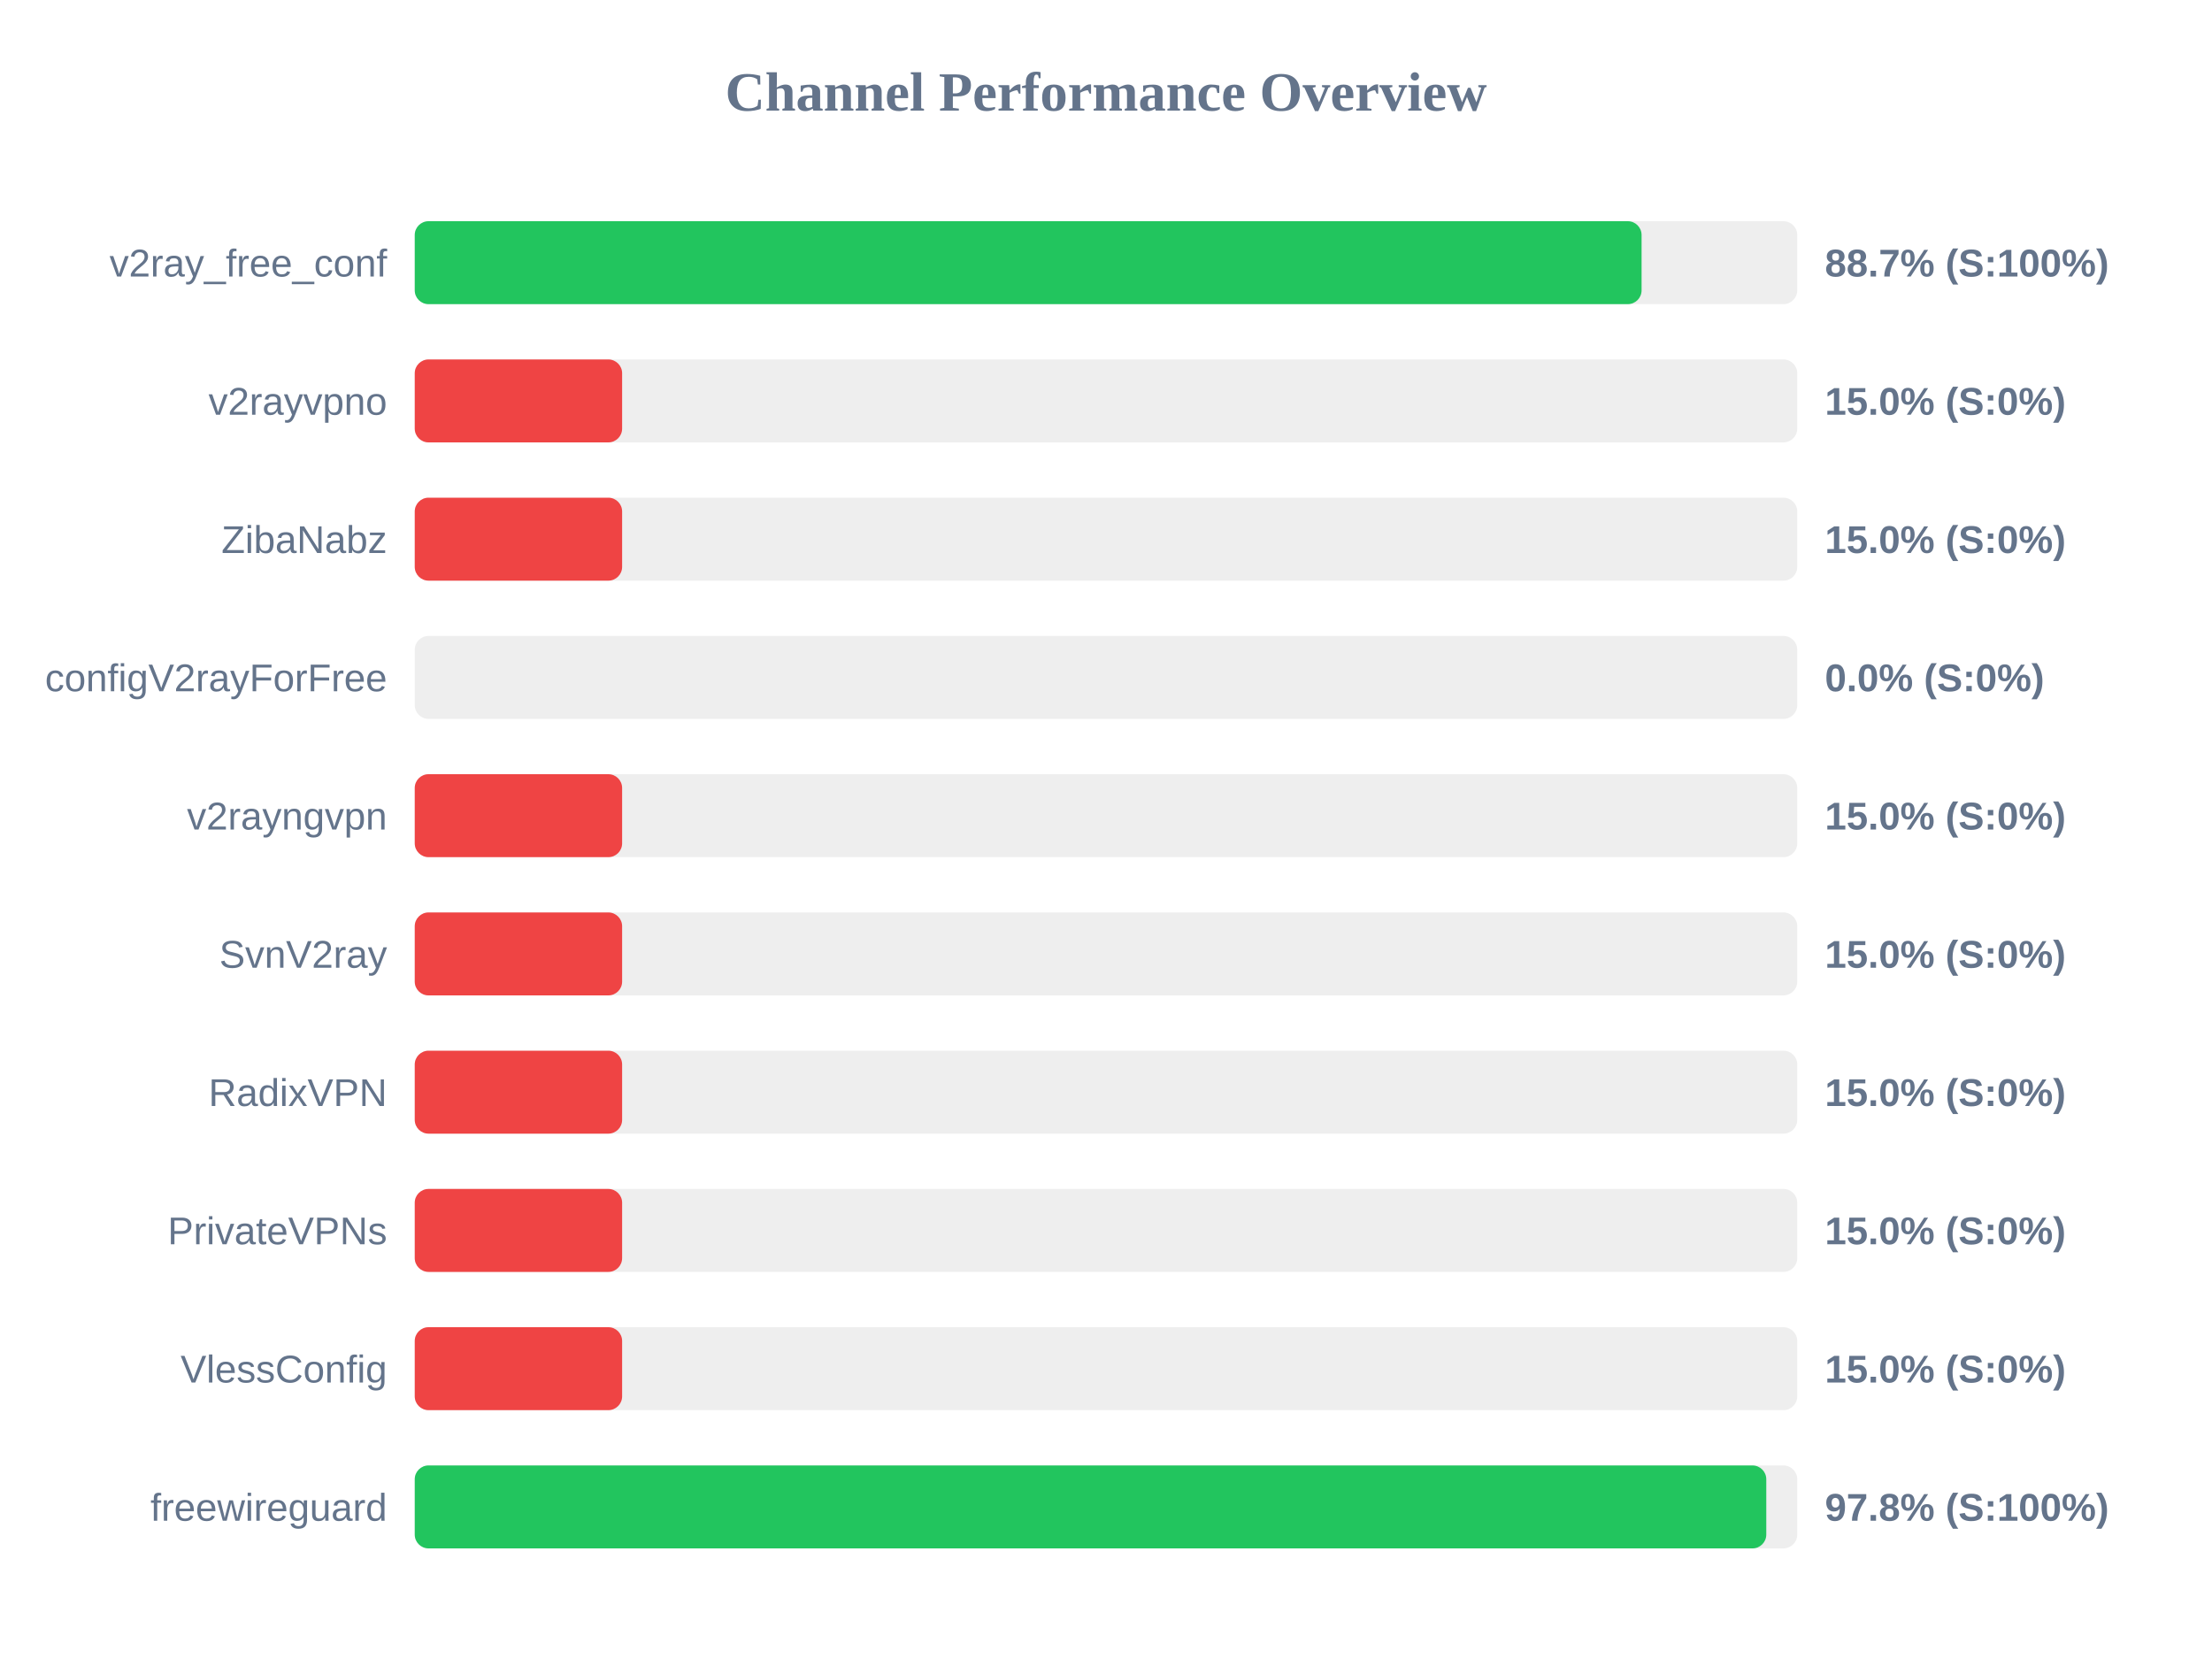
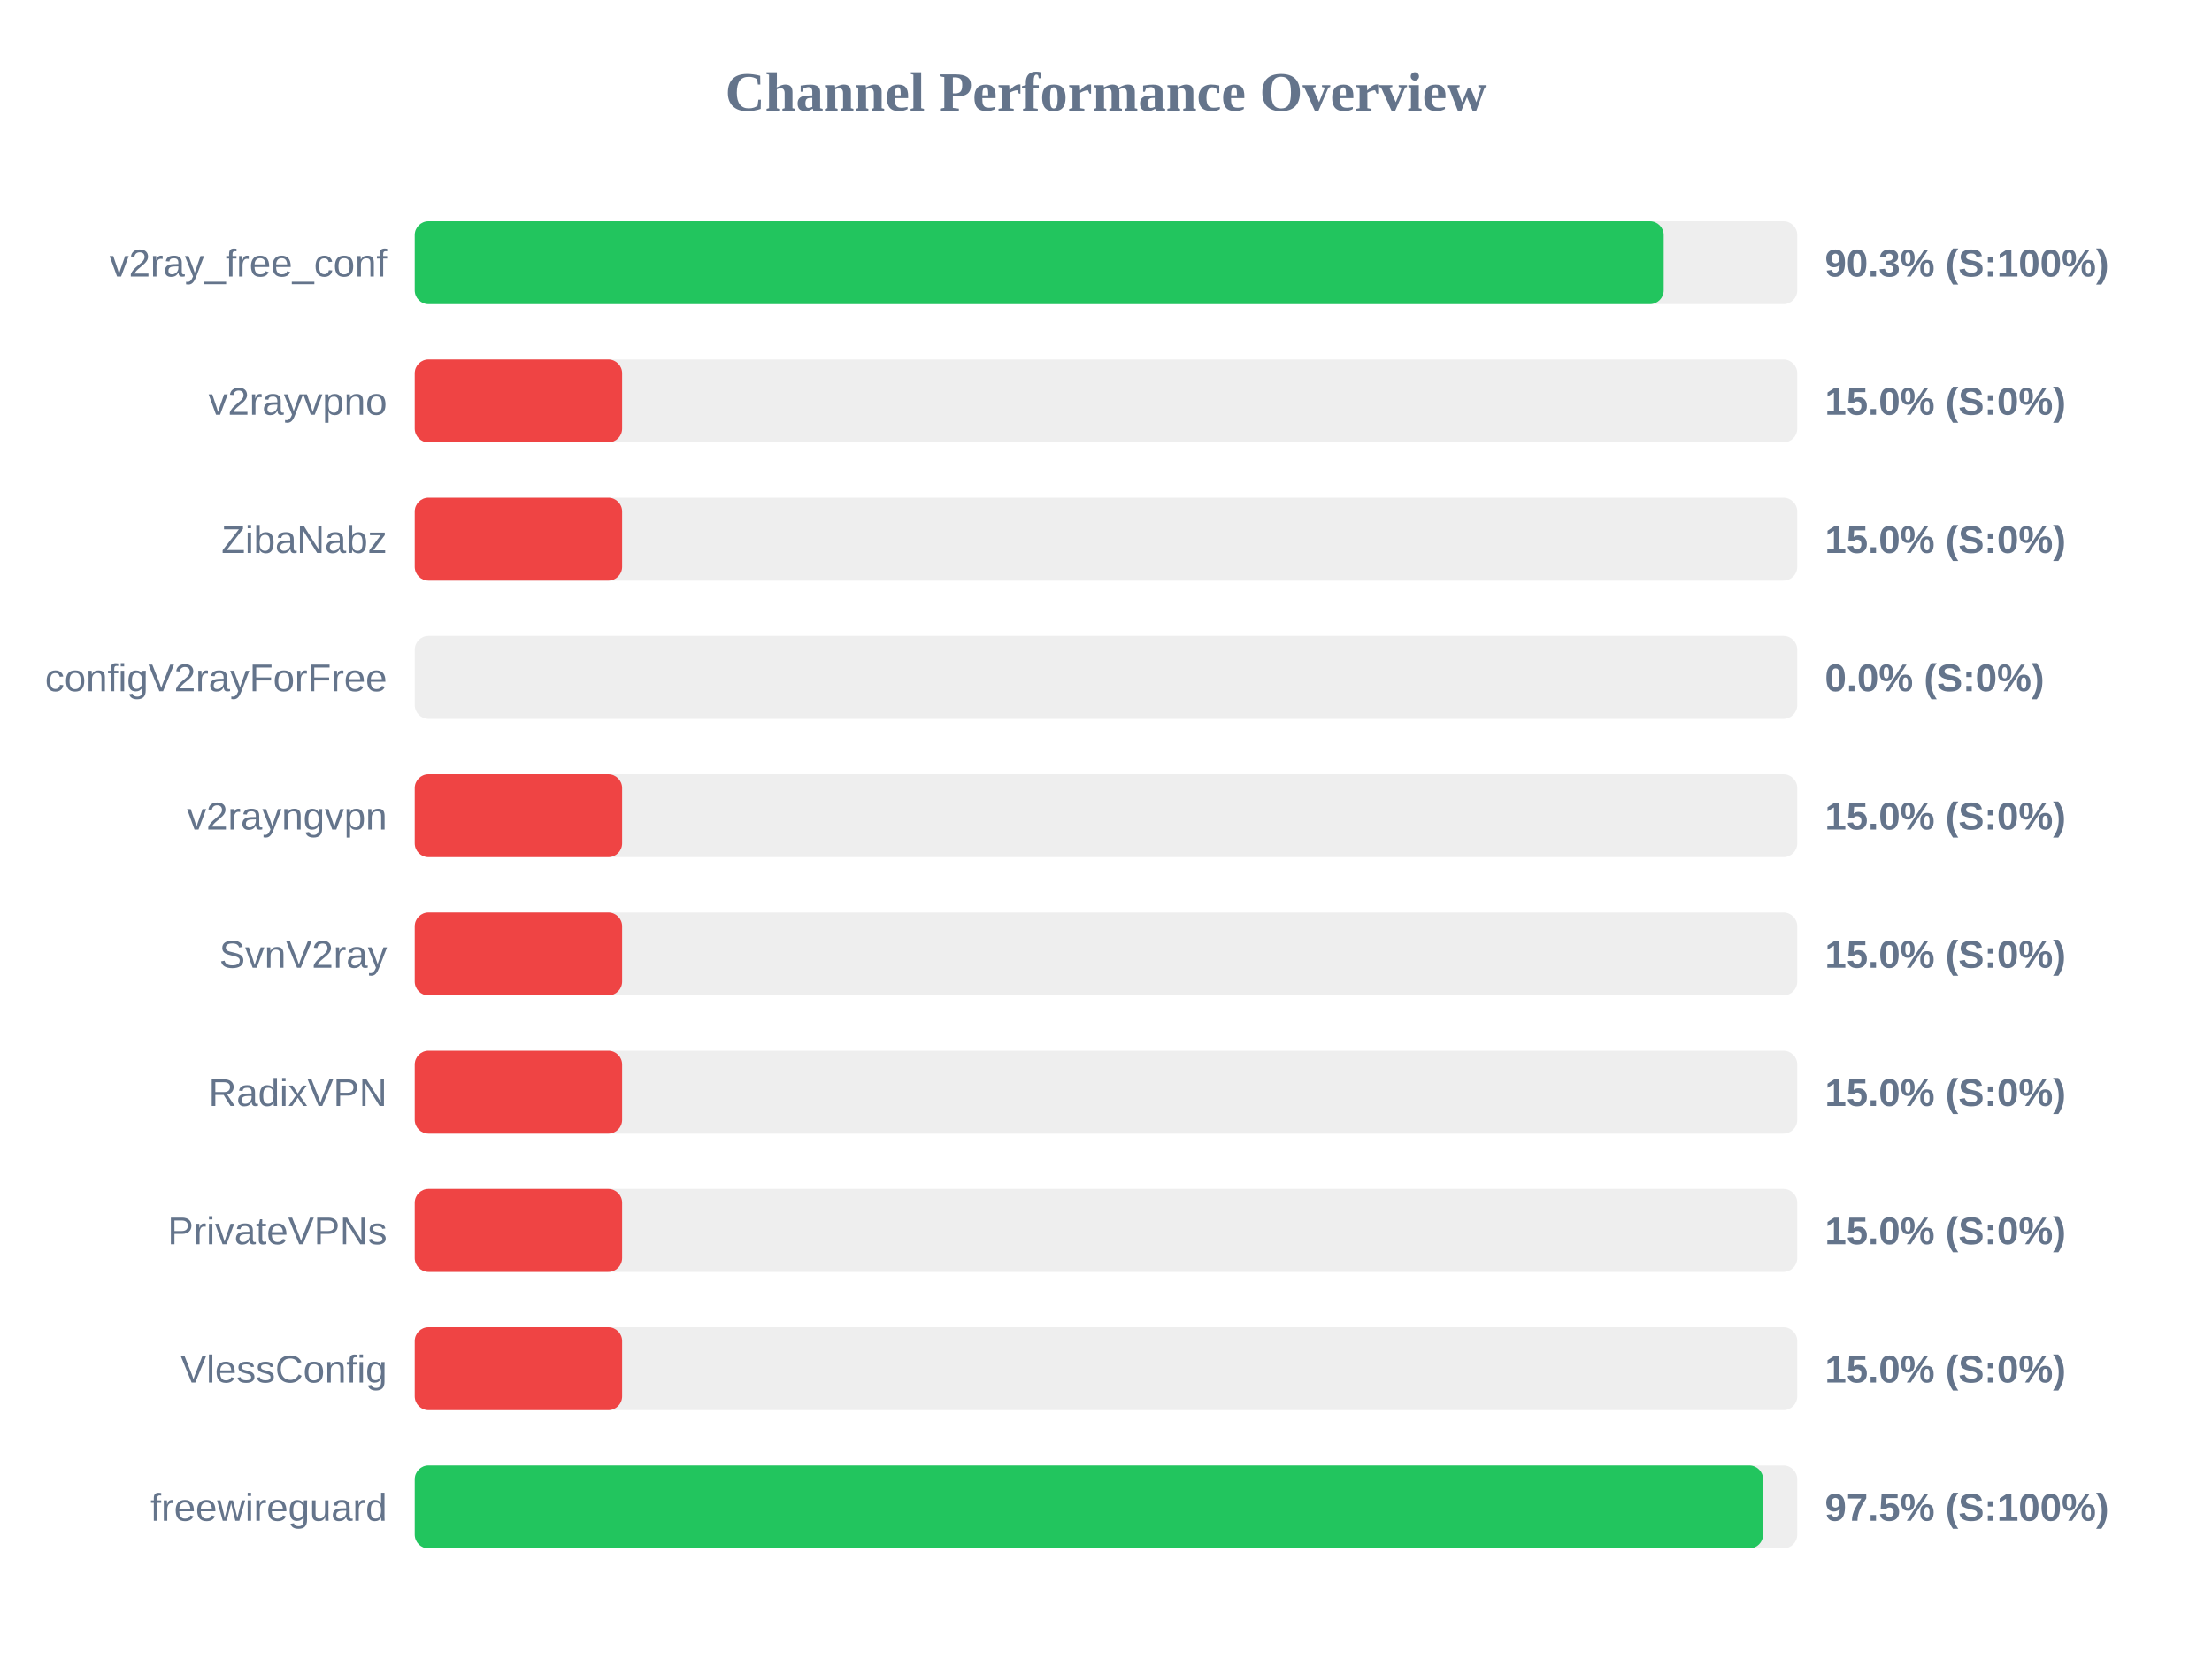
<svg xmlns="http://www.w3.org/2000/svg" width="800" height="600" version="1.1">
  <style>
        .row { font: 14px Arial; fill: #64748b; }
        .score { font: bold 14px Arial; fill: #64748b; }
    </style>
  <text x="400" y="40" text-anchor="middle" font-size="20px" font-weight="bold" fill="#64748b">Channel Performance Overview</text>
  <rect x="150" y="80" width="500" height="30" fill="#eee" rx="5" />
-   <rect x="150" y="80" width="443.7" height="30" fill="#22c55e" rx="5" />
+   <rect x="150" y="80" width="451.7" height="30" fill="#22c55e" rx="5" />
  <text x="140" y="100" text-anchor="end" class="row">v2ray_free_conf</text>
-   <text x="660" y="100" text-anchor="start" class="score">88.7% (S:100%)</text>
+   <text x="660" y="100" text-anchor="start" class="score">90.3% (S:100%)</text>
  <rect x="150" y="130" width="500" height="30" fill="#eee" rx="5" />
  <rect x="150" y="130" width="75.0" height="30" fill="#ef4444" rx="5" />
  <text x="140" y="150" text-anchor="end" class="row">v2rayvpno</text>
  <text x="660" y="150" text-anchor="start" class="score">15.0% (S:0%)</text>
  <rect x="150" y="180" width="500" height="30" fill="#eee" rx="5" />
  <rect x="150" y="180" width="75.0" height="30" fill="#ef4444" rx="5" />
  <text x="140" y="200" text-anchor="end" class="row">ZibaNabz</text>
  <text x="660" y="200" text-anchor="start" class="score">15.0% (S:0%)</text>
  <rect x="150" y="230" width="500" height="30" fill="#eee" rx="5" />
  <rect x="150" y="230" width="0.0" height="30" fill="#ef4444" rx="5" />
  <text x="140" y="250" text-anchor="end" class="row">configV2rayForFree</text>
  <text x="660" y="250" text-anchor="start" class="score">0.0% (S:0%)</text>
  <rect x="150" y="280" width="500" height="30" fill="#eee" rx="5" />
  <rect x="150" y="280" width="75.0" height="30" fill="#ef4444" rx="5" />
  <text x="140" y="300" text-anchor="end" class="row">v2rayngvpn</text>
  <text x="660" y="300" text-anchor="start" class="score">15.0% (S:0%)</text>
  <rect x="150" y="330" width="500" height="30" fill="#eee" rx="5" />
  <rect x="150" y="330" width="75.0" height="30" fill="#ef4444" rx="5" />
  <text x="140" y="350" text-anchor="end" class="row">SvnV2ray</text>
  <text x="660" y="350" text-anchor="start" class="score">15.0% (S:0%)</text>
  <rect x="150" y="380" width="500" height="30" fill="#eee" rx="5" />
  <rect x="150" y="380" width="75.0" height="30" fill="#ef4444" rx="5" />
  <text x="140" y="400" text-anchor="end" class="row">RadixVPN</text>
  <text x="660" y="400" text-anchor="start" class="score">15.0% (S:0%)</text>
  <rect x="150" y="430" width="500" height="30" fill="#eee" rx="5" />
  <rect x="150" y="430" width="75.0" height="30" fill="#ef4444" rx="5" />
  <text x="140" y="450" text-anchor="end" class="row">PrivateVPNs</text>
  <text x="660" y="450" text-anchor="start" class="score">15.0% (S:0%)</text>
  <rect x="150" y="480" width="500" height="30" fill="#eee" rx="5" />
  <rect x="150" y="480" width="75.0" height="30" fill="#ef4444" rx="5" />
  <text x="140" y="500" text-anchor="end" class="row">VlessConfig</text>
  <text x="660" y="500" text-anchor="start" class="score">15.0% (S:0%)</text>
  <rect x="150" y="530" width="500" height="30" fill="#eee" rx="5" />
-   <rect x="150" y="530" width="488.8" height="30" fill="#22c55e" rx="5" />
+   <rect x="150" y="530" width="487.65" height="30" fill="#22c55e" rx="5" />
  <text x="140" y="550" text-anchor="end" class="row">freewireguard</text>
-   <text x="660" y="550" text-anchor="start" class="score">97.8% (S:100%)</text>
+   <text x="660" y="550" text-anchor="start" class="score">97.5% (S:100%)</text>
</svg>
